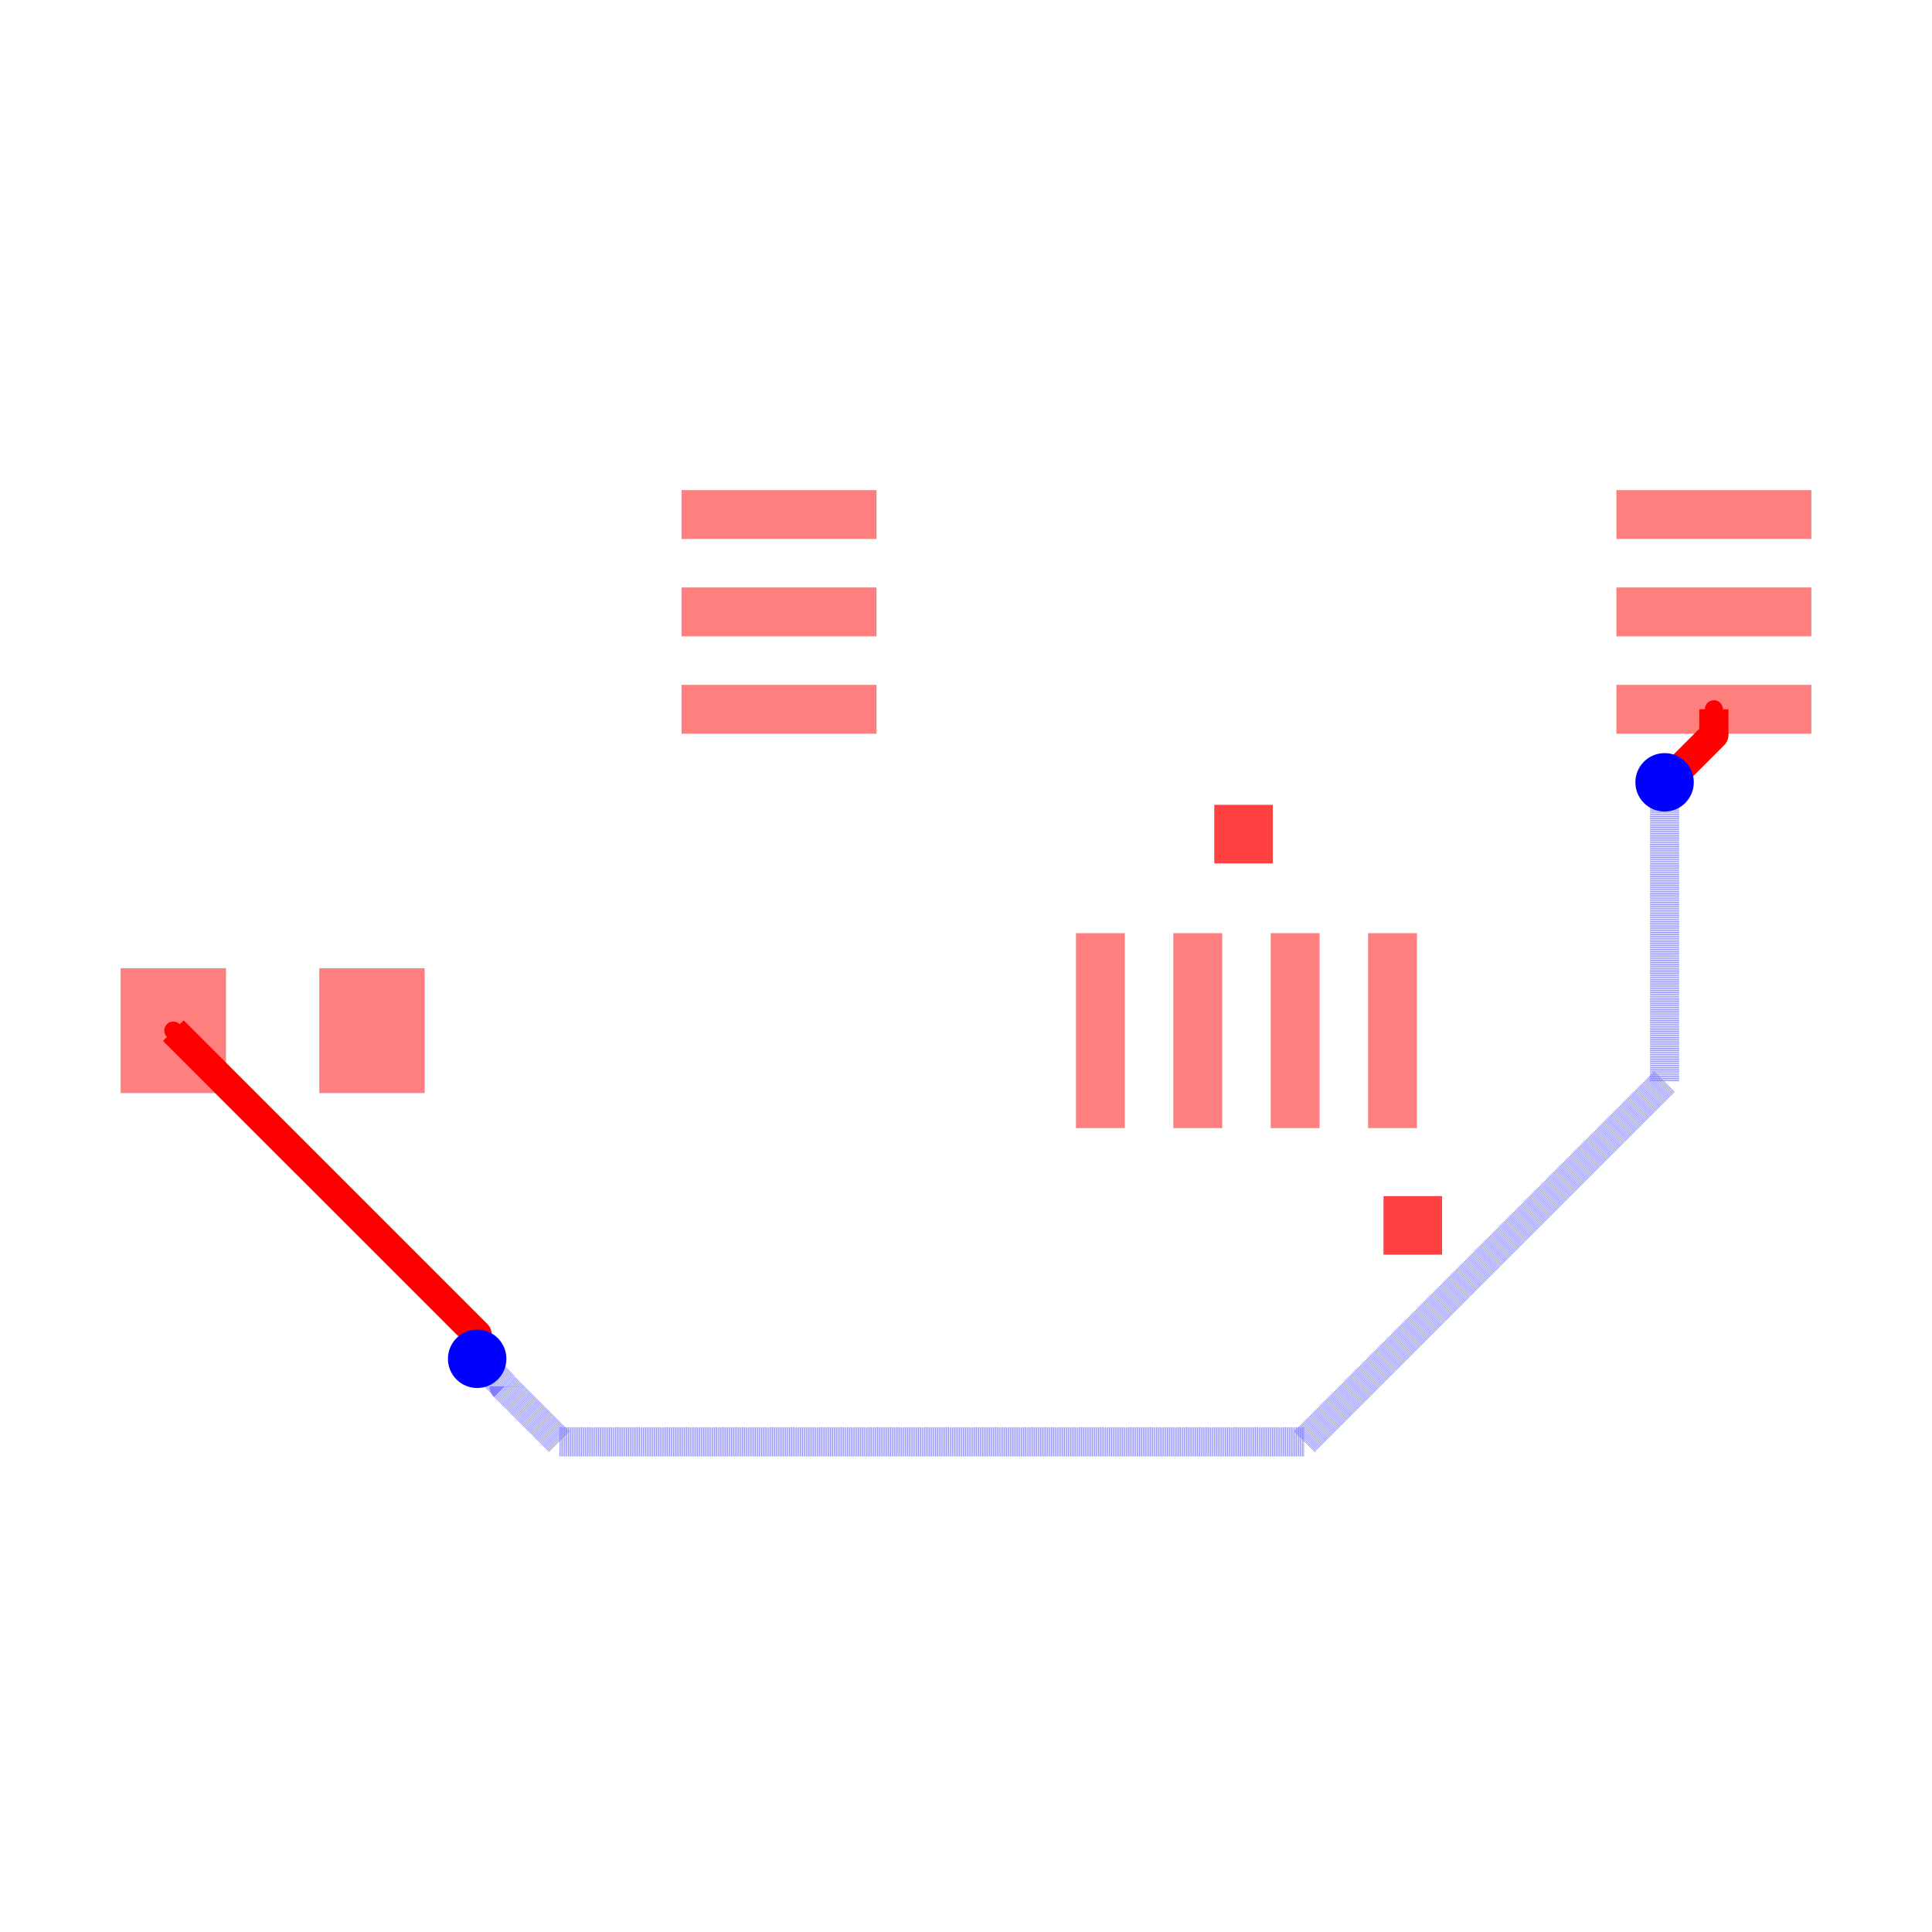
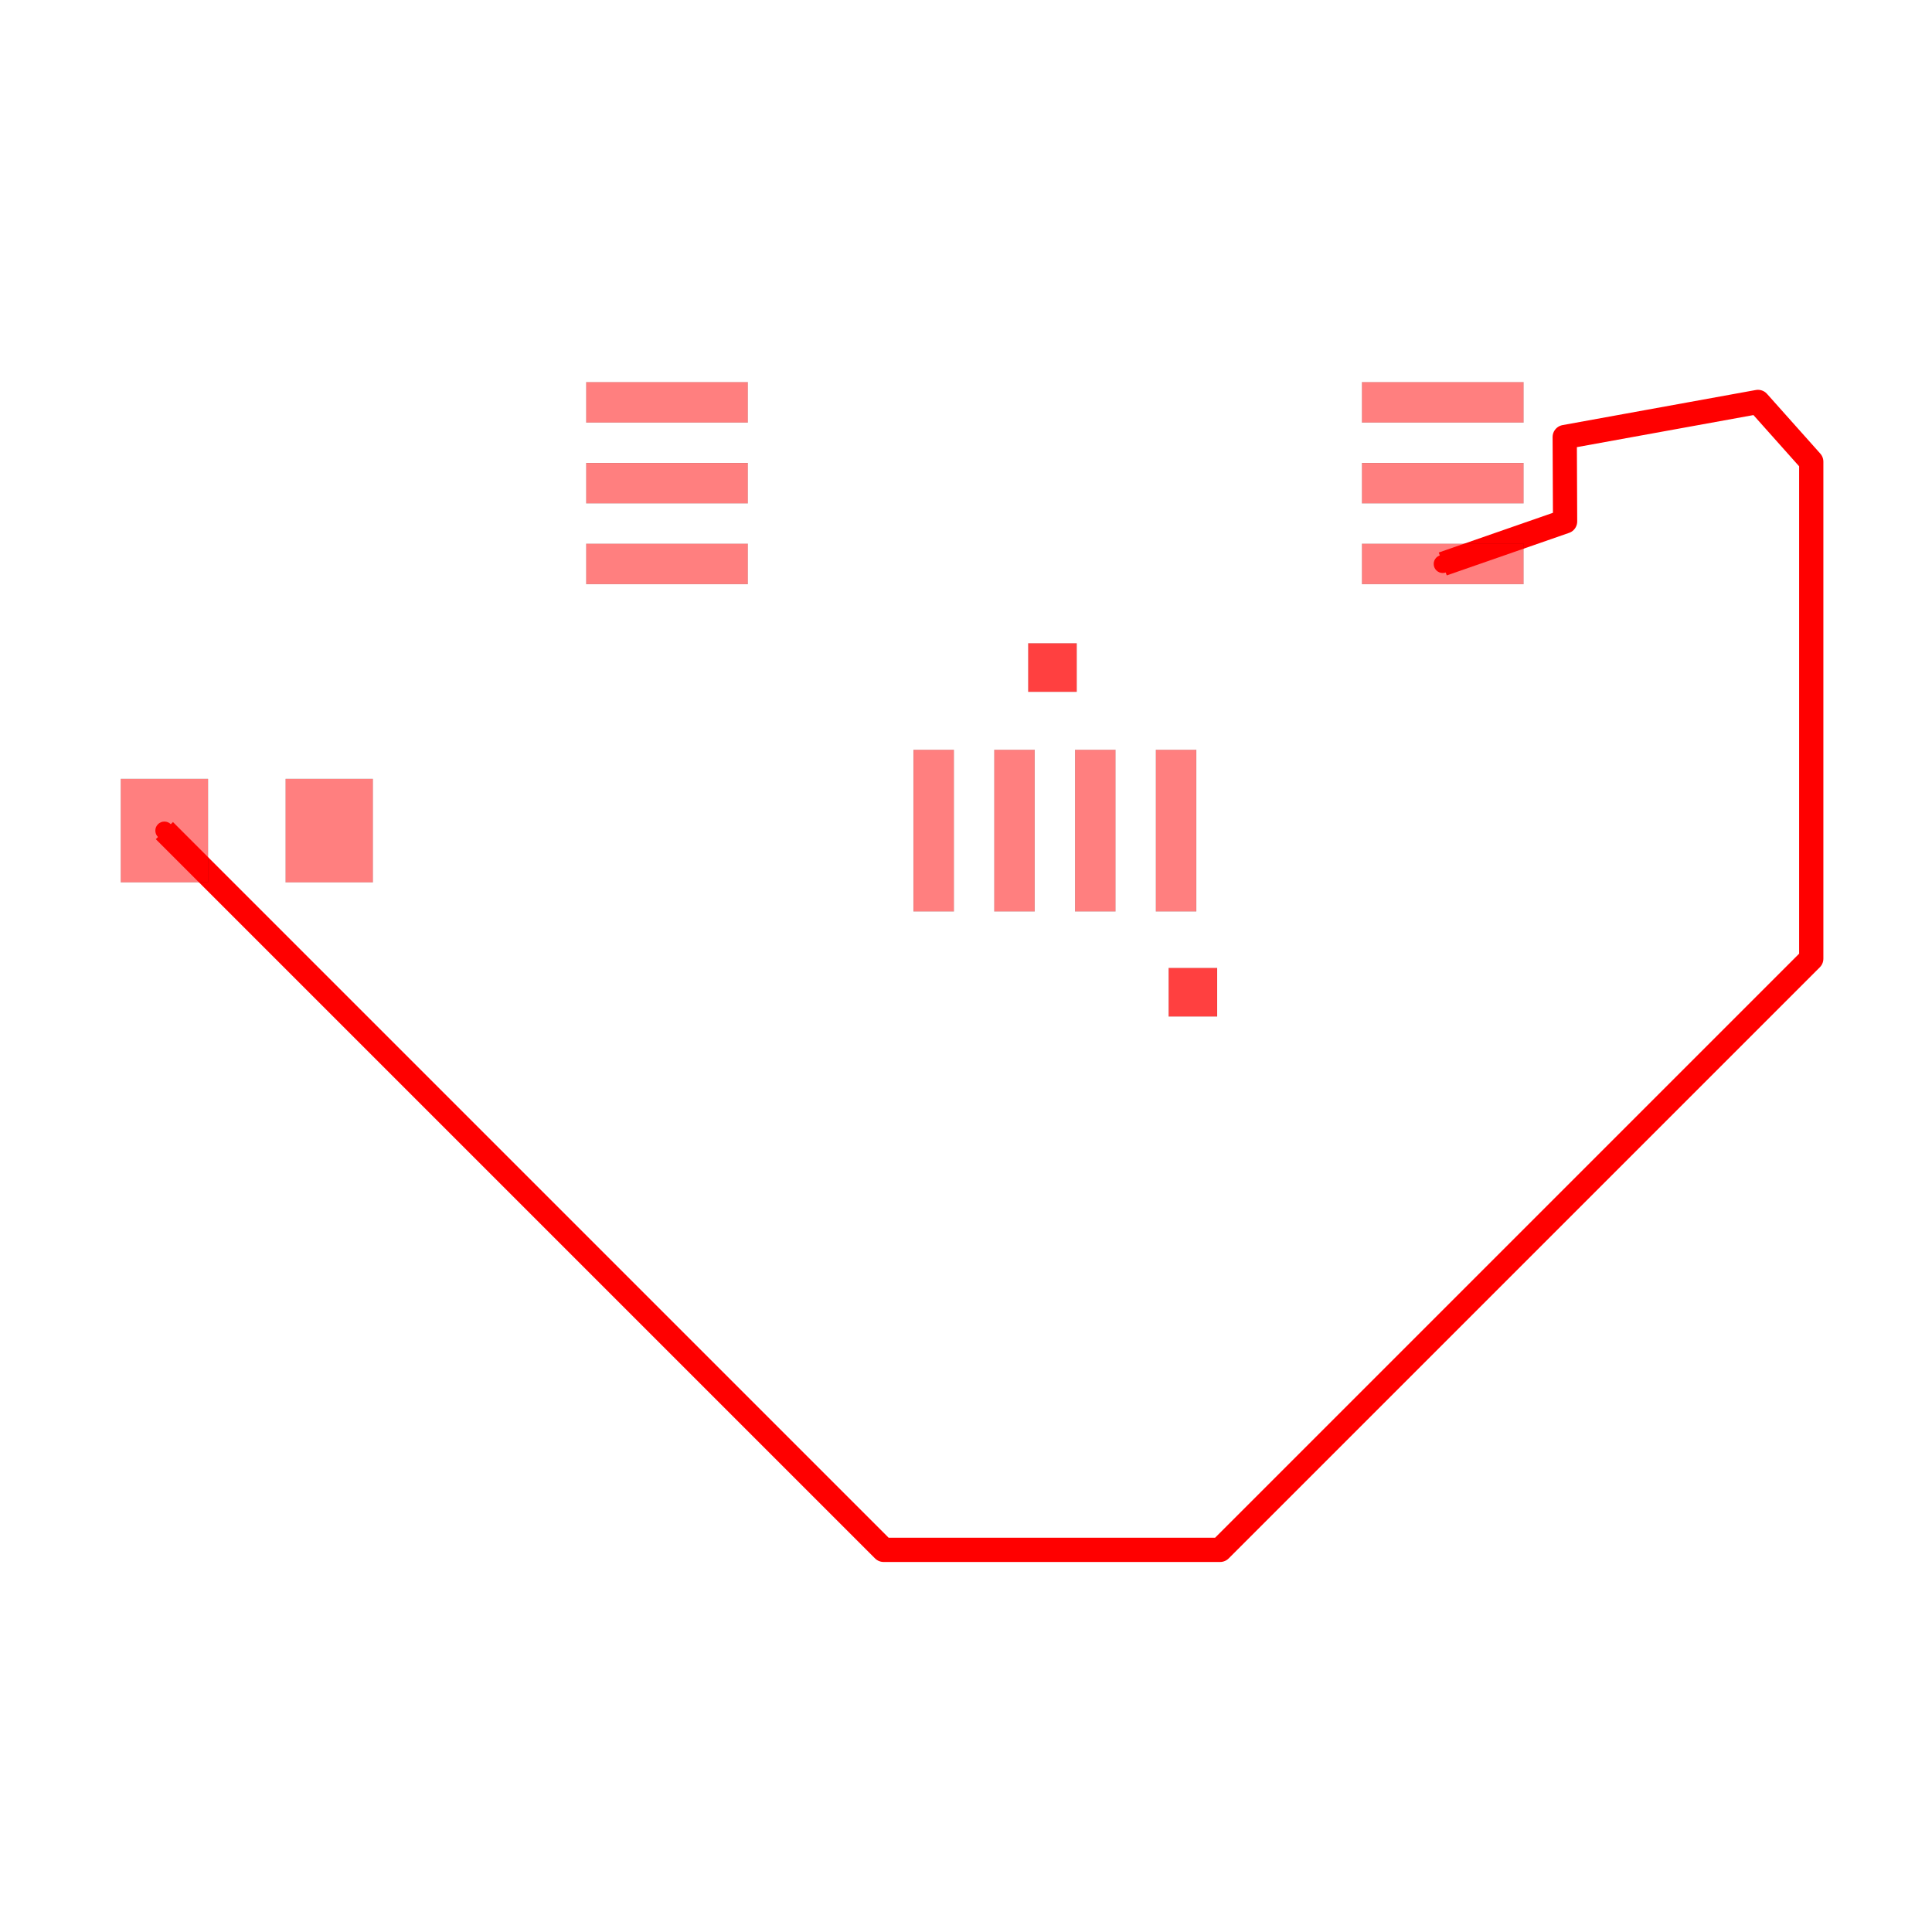
<svg xmlns="http://www.w3.org/2000/svg" width="640" height="640" viewBox="0 0 640 640">
  <rect width="100%" height="100%" fill="white" />
  <g>
-     <polyline data-points="2.4,-0.75 2.4,-0.8811436906133352 2.1607127082959416,-1.1204309823173935 2.1515360090936158,-1.1204309823173935 2.146966991411009,-1.125" data-type="line" data-label="" points="567.742,234.959 567.742,243.42 552.304,258.858 551.712,258.858 551.417,259.153" fill="none" stroke="red" stroke-linejoin="round" stroke-width="9.677" />
+     <polyline data-points="-5.51,-2.4 -1.0596352972168877,-6.8503647027831125 1.0223161843218465,-6.8503647027831125 4.680118507318337,-3.1925623797866223 4.680118507318337,-0.11708700276219153 4.350441638834036,0.25252255620231057 3.154693785947611,0.03536289643143468 3.156966991411009,-0.4868111901808962 2.4,-0.75" data-type="line" data-label="" points="54.455,275.153 292.713,513.411 404.173,513.411 600,317.584 600,152.934 582.35,133.146 518.334,144.772 518.456,172.727 477.93,186.818" fill="none" stroke="red" stroke-linejoin="round" stroke-width="8.031" />
  </g>
  <g>
-     <polyline data-points="2.146966991411009,-1.125 2.146966991411009,-2.6612856580202564 0.29698377081047944,-4.511268878620786 -3.527635964544224,-4.511268878620786 -3.81117447016082,-4.22773037300419 -3.81117447016082,-4.22382552983918 -3.95,-4.085" data-type="line" data-label="" points="551.417,259.153 551.417,358.268 432.063,477.622 185.314,477.622 167.021,459.329 167.021,459.077 158.065,450.12" fill="none" stroke="rgba(0,0,255,0.5)" stroke-linejoin="round" stroke-width="9.677" stroke-dasharray="0.2 0.2" />
+     <rect data-type="rect" data-label="top" data-x="-2.4" data-y="0.25" x="194.186" y="126.589" width="53.537" height="13.384" fill="rgba(255,0,0,0.5)" stroke="black" stroke-width="0.019" />
  </g>
  <g>
-     <polyline data-points="-3.95,-4.085 -3.95,-3.9599999999999995 -5.51,-2.4" data-type="line" data-label="" points="158.065,450.12 158.065,442.056 57.419,341.411" fill="none" stroke="red" stroke-linejoin="round" stroke-width="9.677" />
+     <rect data-type="rect" data-label="top" data-x="-2.4" data-y="-0.25" x="194.186" y="153.357" width="53.537" height="13.384" fill="rgba(255,0,0,0.5)" stroke="black" stroke-width="0.019" />
  </g>
  <g>
-     <rect data-type="rect" data-label="top" data-x="-2.4" data-y="0.25" x="225.806" y="162.378" width="64.516" height="16.129" fill="rgba(255,0,0,0.5)" stroke="black" stroke-width="0.015" />
+     <rect data-type="rect" data-label="top" data-x="-2.4" data-y="-0.75" x="194.186" y="180.126" width="53.537" height="13.384" fill="rgba(255,0,0,0.5)" stroke="black" stroke-width="0.019" />
  </g>
  <g>
-     <rect data-type="rect" data-label="top" data-x="-2.4" data-y="-0.25" x="225.806" y="194.636" width="64.516" height="16.129" fill="rgba(255,0,0,0.5)" stroke="black" stroke-width="0.015" />
+     <rect data-type="rect" data-label="top" data-x="-0.75" data-y="-2.4" x="302.597" y="248.385" width="13.384" height="53.537" fill="rgba(255,0,0,0.5)" stroke="black" stroke-width="0.019" />
  </g>
  <g>
-     <rect data-type="rect" data-label="top" data-x="-2.4" data-y="-0.75" x="225.806" y="226.895" width="64.516" height="16.129" fill="rgba(255,0,0,0.5)" stroke="black" stroke-width="0.015" />
+     <rect data-type="rect" data-label="top" data-x="-0.25" data-y="-2.4" x="329.366" y="248.385" width="13.384" height="53.537" fill="rgba(255,0,0,0.5)" stroke="black" stroke-width="0.019" />
  </g>
  <g>
-     <rect data-type="rect" data-label="top" data-x="-0.75" data-y="-2.4" x="356.452" y="309.153" width="16.129" height="64.516" fill="rgba(255,0,0,0.5)" stroke="black" stroke-width="0.015" />
+     <rect data-type="rect" data-label="top" data-x="0.25" data-y="-2.4" x="356.134" y="248.385" width="13.384" height="53.537" fill="rgba(255,0,0,0.5)" stroke="black" stroke-width="0.019" />
  </g>
  <g>
-     <rect data-type="rect" data-label="top" data-x="-0.25" data-y="-2.4" x="388.71" y="309.153" width="16.129" height="64.516" fill="rgba(255,0,0,0.5)" stroke="black" stroke-width="0.015" />
+     <rect data-type="rect" data-label="top" data-x="0.75" data-y="-2.4" x="382.902" y="248.385" width="13.384" height="53.537" fill="rgba(255,0,0,0.5)" stroke="black" stroke-width="0.019" />
  </g>
  <g>
-     <rect data-type="rect" data-label="top" data-x="0.25" data-y="-2.4" x="420.968" y="309.153" width="16.129" height="64.516" fill="rgba(255,0,0,0.5)" stroke="black" stroke-width="0.015" />
+     <rect data-type="rect" data-label="top source_trace_2" data-x="2.4" data-y="-0.75" x="451.162" y="180.126" width="53.537" height="13.384" fill="rgba(255,0,0,0.5)" stroke="black" stroke-width="0.019" />
  </g>
  <g>
-     <rect data-type="rect" data-label="top" data-x="0.75" data-y="-2.4" x="453.226" y="309.153" width="16.129" height="64.516" fill="rgba(255,0,0,0.5)" stroke="black" stroke-width="0.015" />
+     <rect data-type="rect" data-label="top" data-x="2.4" data-y="-0.25" x="451.162" y="153.357" width="53.537" height="13.384" fill="rgba(255,0,0,0.5)" stroke="black" stroke-width="0.019" />
  </g>
  <g>
-     <rect data-type="rect" data-label="top source_trace_2" data-x="2.4" data-y="-0.75" x="535.484" y="226.895" width="64.516" height="16.129" fill="rgba(255,0,0,0.5)" stroke="black" stroke-width="0.015" />
+     <rect data-type="rect" data-label="top" data-x="2.4" data-y="0.25" x="451.162" y="126.589" width="53.537" height="13.384" fill="rgba(255,0,0,0.5)" stroke="black" stroke-width="0.019" />
  </g>
  <g>
-     <rect data-type="rect" data-label="top" data-x="2.4" data-y="-0.25" x="535.484" y="194.636" width="64.516" height="16.129" fill="rgba(255,0,0,0.5)" stroke="black" stroke-width="0.015" />
+     <rect data-type="rect" data-label="top source_trace_2" data-x="-5.51" data-y="-2.4" x="40" y="258.022" width="28.91" height="34.263" fill="rgba(255,0,0,0.5)" stroke="black" stroke-width="0.019" />
  </g>
  <g>
-     <rect data-type="rect" data-label="top" data-x="2.4" data-y="0.25" x="535.484" y="162.378" width="64.516" height="16.129" fill="rgba(255,0,0,0.5)" stroke="black" stroke-width="0.015" />
+     <rect data-type="rect" data-label="top" data-x="-4.49" data-y="-2.4" x="94.607" y="258.022" width="28.91" height="34.263" fill="rgba(255,0,0,0.5)" stroke="black" stroke-width="0.019" />
  </g>
  <g>
-     <rect data-type="rect" data-label="top source_trace_2" data-x="-5.51" data-y="-2.4" x="40" y="320.766" width="34.839" height="41.29" fill="rgba(255,0,0,0.5)" stroke="black" stroke-width="0.015" />
+     <rect data-type="rect" data-label="top bottom" data-x="0.854" data-y="-3.4" x="387.132" y="320.659" width="16.061" height="16.061" fill="rgba(255,0,0,0.75)" stroke="black" stroke-width="0.019" />
  </g>
  <g>
-     <rect data-type="rect" data-label="top" data-x="-4.49" data-y="-2.4" x="105.806" y="320.766" width="34.839" height="41.29" fill="rgba(255,0,0,0.5)" stroke="black" stroke-width="0.015" />
+     <rect data-type="rect" data-label="top bottom" data-x="-0.015" data-y="-1.391" x="340.608" y="213.104" width="16.061" height="16.061" fill="rgba(255,0,0,0.75)" stroke="black" stroke-width="0.019" />
  </g>
  <g>
-     <rect data-type="rect" data-label="top bottom" data-x="0.854" data-y="-3.4" x="458.323" y="396.249" width="19.355" height="19.355" fill="rgba(255,0,0,0.75)" stroke="black" stroke-width="0.015" />
+     <circle data-type="point" data-label="source_trace_2 source_trace_2 top" data-x="-5.51" data-y="-2.4" cx="54.455" cy="275.153" r="3" fill="hsl(0, 100%, 50%)" />
  </g>
  <g>
-     <rect data-type="rect" data-label="top bottom" data-x="-0.015" data-y="-1.391" x="402.258" y="266.636" width="19.355" height="19.355" fill="rgba(255,0,0,0.75)" stroke="black" stroke-width="0.015" />
-   </g>
-   <circle data-type="circle" data-label="" data-x="2.146966991411009" data-y="-1.125" cx="551.417" cy="259.153" r="9.677" fill="blue" stroke="none" stroke-width="0.015" />
-   <circle data-type="circle" data-label="" data-x="-3.95" data-y="-4.085" cx="158.065" cy="450.12" r="9.677" fill="blue" stroke="none" stroke-width="0.015" />
-   <g>
-     <circle data-type="point" data-label="source_trace_2 source_trace_2 top" data-x="-5.51" data-y="-2.4" cx="57.419" cy="341.411" r="3" fill="hsl(0, 100%, 50%)" />
-   </g>
-   <g>
-     <circle data-type="point" data-label="source_trace_2 source_trace_2 top" data-x="2.4" data-y="-0.75" cx="567.742" cy="234.959" r="3" fill="hsl(0, 100%, 50%)" />
+     <circle data-type="point" data-label="source_trace_2 source_trace_2 top" data-x="2.4" data-y="-0.75" cx="477.93" cy="186.818" r="3" fill="hsl(0, 100%, 50%)" />
  </g>
  <g id="crosshair" style="display: none">
    <line id="crosshair-h" y1="0" y2="640" stroke="#666" stroke-width="0.5" />
    <line id="crosshair-v" x1="0" x2="640" stroke="#666" stroke-width="0.5" />
    <text id="coordinates" font-family="monospace" font-size="12" fill="#666" />
  </g>
</svg>
